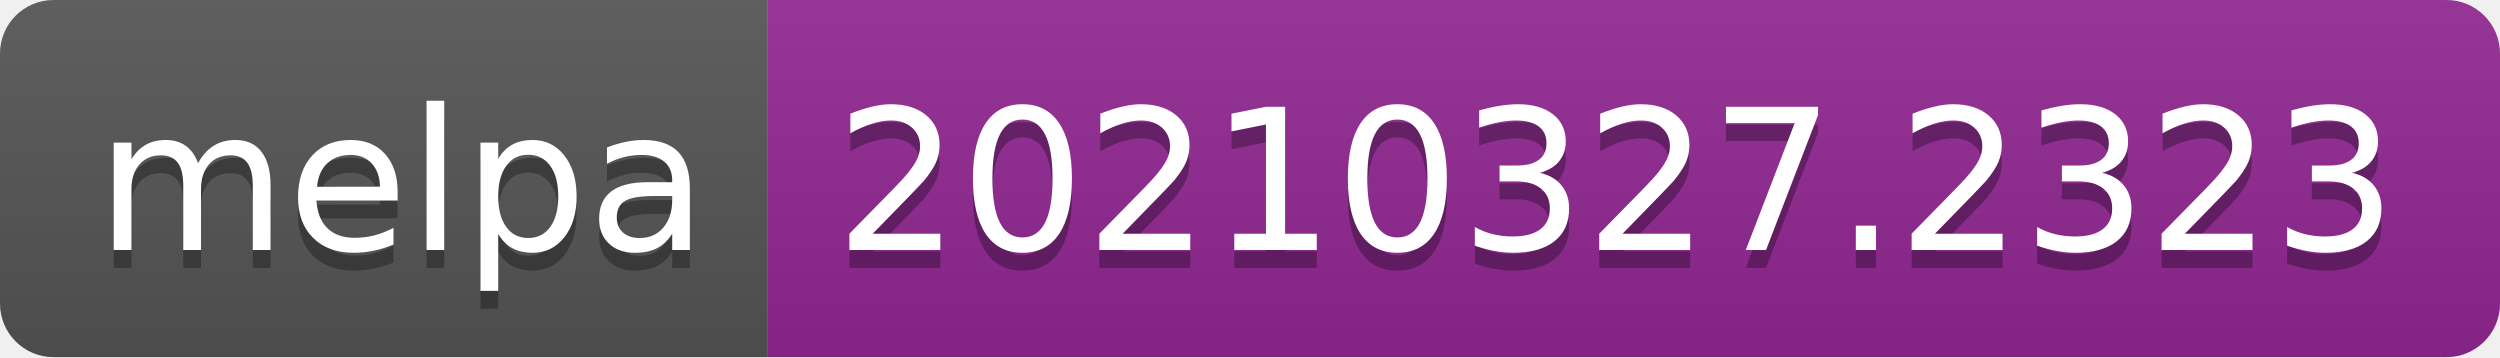
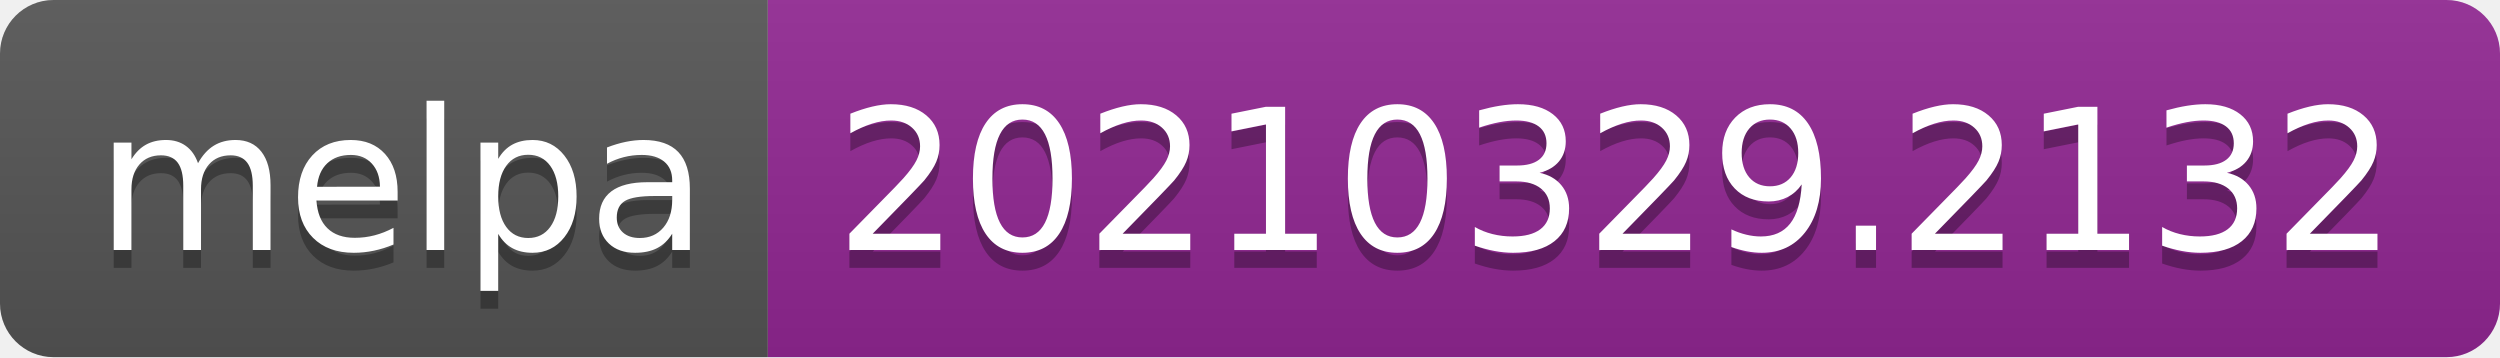
- <svg xmlns="http://www.w3.org/2000/svg" width="140" height="20" role="img" aria-label="melpa: 20210327.2323">
+ <svg xmlns="http://www.w3.org/2000/svg" width="140" height="20" role="img" aria-label="melpa: 20210329.2132">
  <linearGradient id="s" x2="0" y2="100%">
    <stop offset="0" stop-color="#bbb" stop-opacity=".1" />
    <stop offset="1" stop-opacity=".1" />
  </linearGradient>
  <clipPath id="r">
    <rect width="140" height="20" rx="3" fill="#fff" />
  </clipPath>
  <g clip-path="url(#r)">
    <rect width="43" height="20" fill="#555" />
    <rect x="43" width="97" height="20" fill="#922793" />
    <rect width="140" height="20" fill="url(#s)" />
  </g>
  <g fill="#fff" text-anchor="middle" font-family="Verdana,Geneva,DejaVu Sans,sans-serif" text-rendering="geometricPrecision" font-size="110">
    <text aria-hidden="true" x="225" y="150" fill="#010101" fill-opacity=".3" transform="scale(.1)" textLength="330">melpa</text>
    <text x="225" y="140" transform="scale(.1)" fill="#fff" textLength="330">melpa</text>
-     <text aria-hidden="true" x="905" y="150" fill="#010101" fill-opacity=".3" transform="scale(.1)" textLength="870">20210327.2323</text>
-     <text x="905" y="140" transform="scale(.1)" fill="#fff" textLength="870">20210327.2323</text>
+     <text aria-hidden="true" x="905" y="150" fill="#010101" fill-opacity=".3" transform="scale(.1)" textLength="870">20210329.2132</text>
+     <text x="905" y="140" transform="scale(.1)" fill="#fff" textLength="870">20210329.2132</text>
  </g>
</svg>
